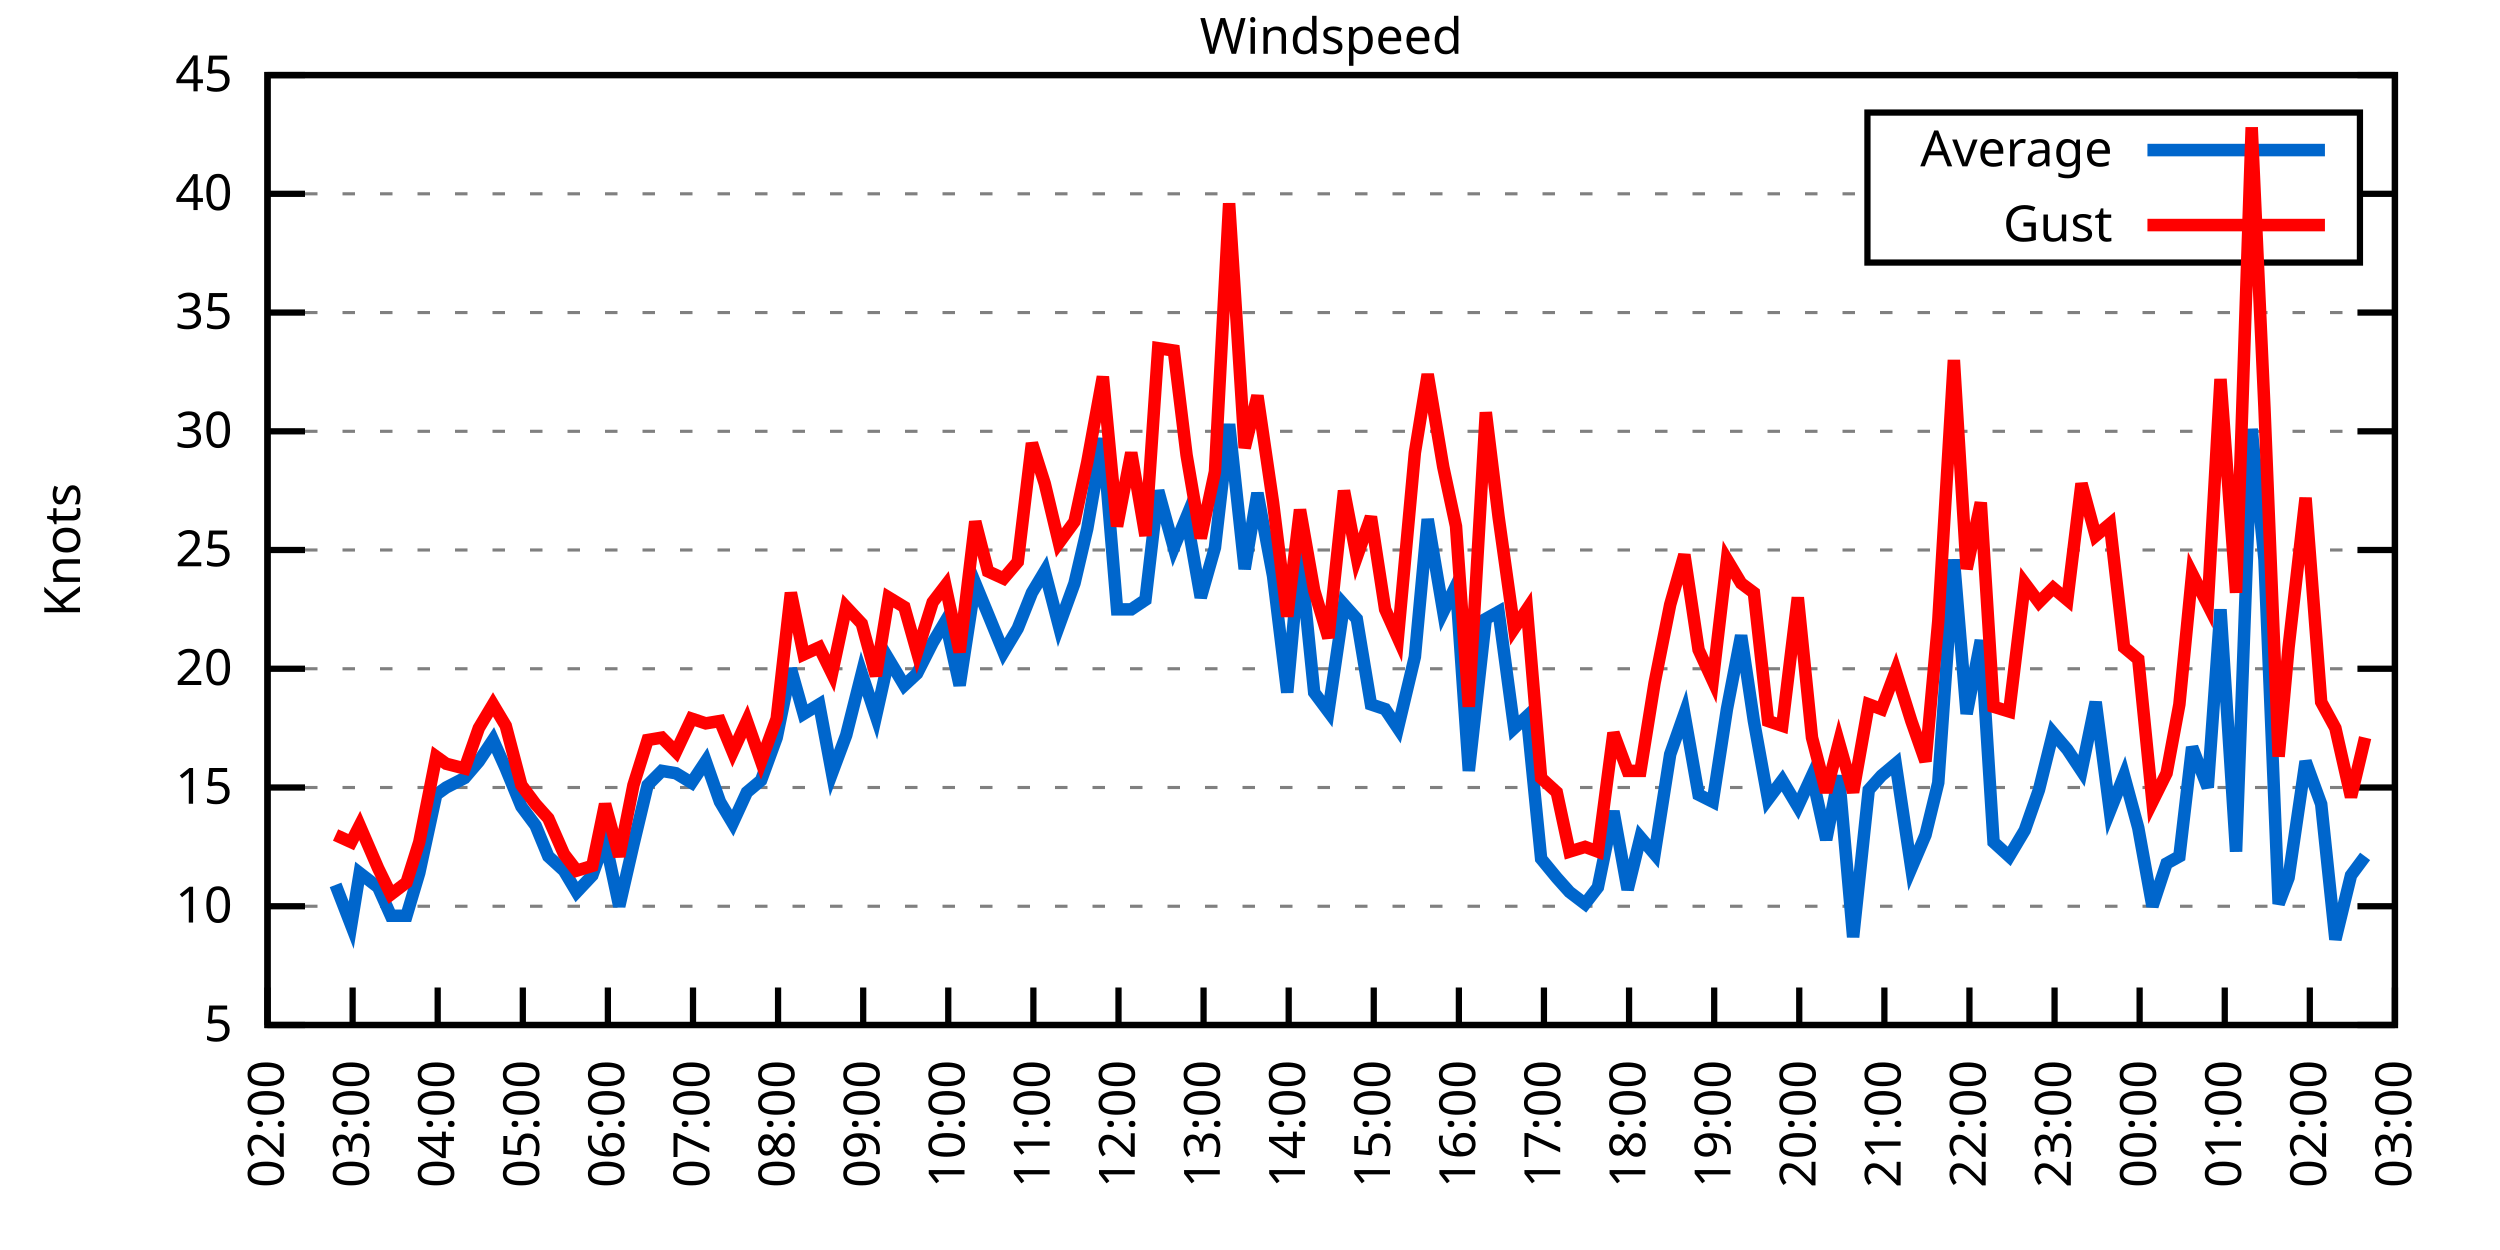
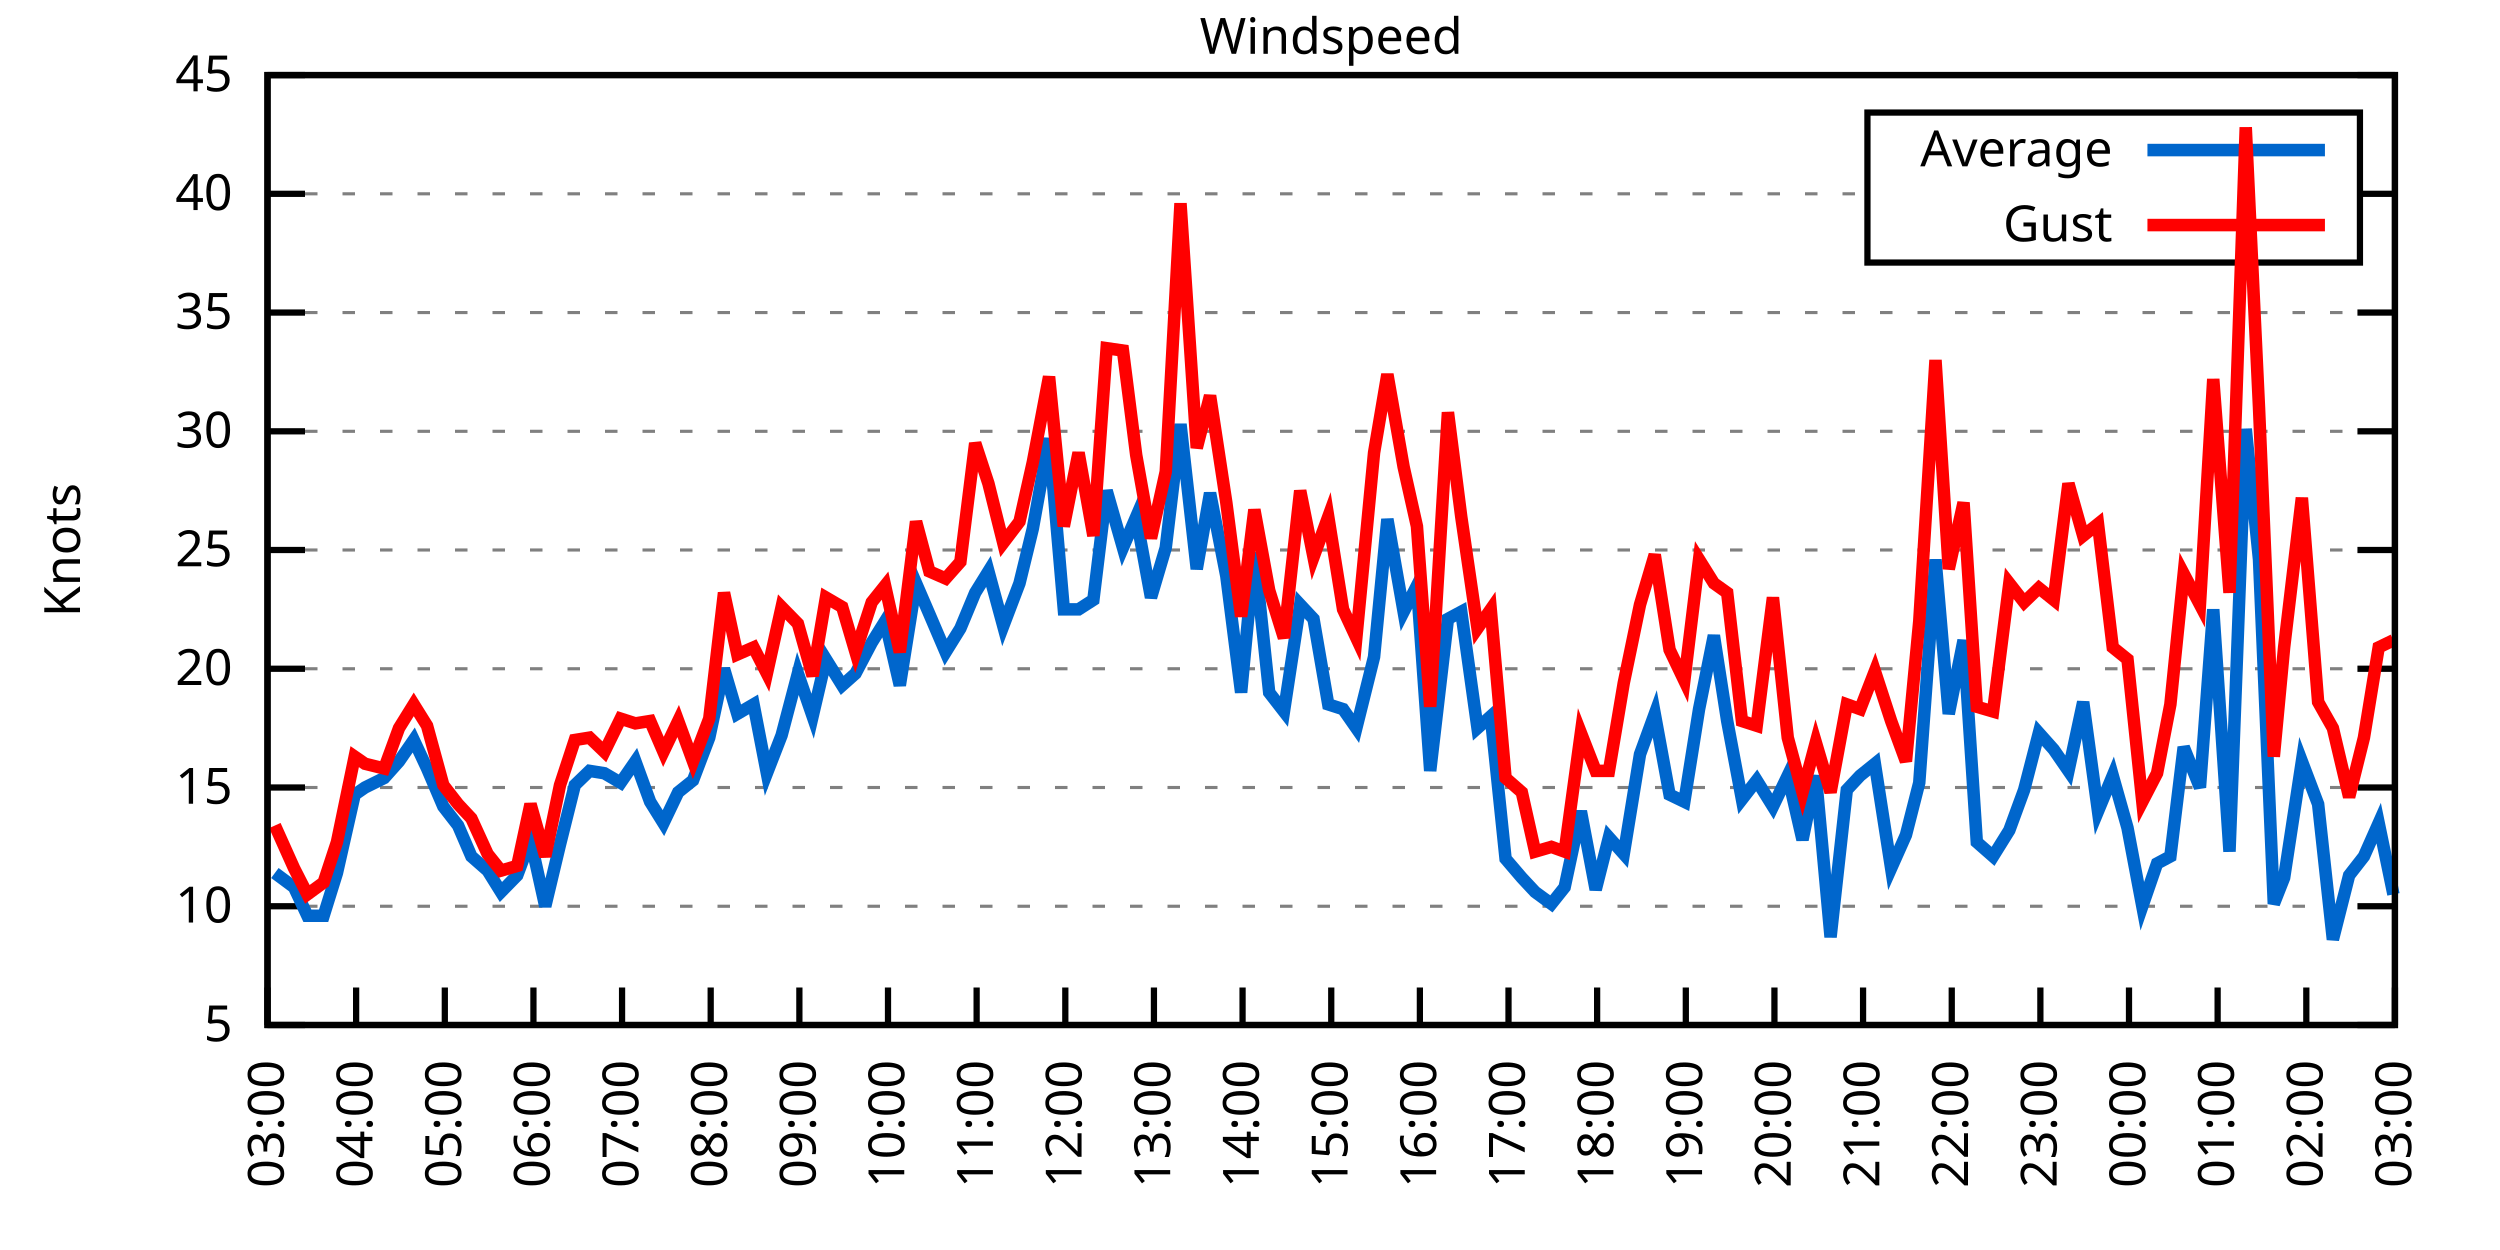
<svg xmlns="http://www.w3.org/2000/svg" xmlns:xlink="http://www.w3.org/1999/xlink" width="400" height="200" viewBox="0 0 400 200">
  <g id="gnuplot_canvas">
    <rect x="0" y="0" width="400" height="200" fill="none" />
    <defs>
      <circle id="gpDot" r="0.5" stroke-width="0.5" stroke="currentColor" />
      <path id="gpPt0" stroke-width="0.333" stroke="currentColor" d="M-1,0 h2 M0,-1 v2" />
      <path id="gpPt1" stroke-width="0.333" stroke="currentColor" d="M-1,-1 L1,1 M1,-1 L-1,1" />
      <path id="gpPt2" stroke-width="0.333" stroke="currentColor" d="M-1,0 L1,0 M0,-1 L0,1 M-1,-1 L1,1 M-1,1 L1,-1" />
      <rect id="gpPt3" stroke-width="0.333" stroke="currentColor" x="-1" y="-1" width="2" height="2" />
      <rect id="gpPt4" stroke-width="0.333" stroke="currentColor" fill="currentColor" x="-1" y="-1" width="2" height="2" />
      <circle id="gpPt5" stroke-width="0.333" stroke="currentColor" cx="0" cy="0" r="1" />
      <use xlink:href="#gpPt5" id="gpPt6" fill="currentColor" stroke="none" />
      <path id="gpPt7" stroke-width="0.333" stroke="currentColor" d="M0,-1.33 L-1.33,0.67 L1.33,0.67 z" />
      <use xlink:href="#gpPt7" id="gpPt8" fill="currentColor" stroke="none" />
      <use xlink:href="#gpPt7" id="gpPt9" stroke="currentColor" transform="rotate(180)" />
      <use xlink:href="#gpPt9" id="gpPt10" fill="currentColor" stroke="none" />
      <use xlink:href="#gpPt3" id="gpPt11" stroke="currentColor" transform="rotate(45)" />
      <use xlink:href="#gpPt11" id="gpPt12" fill="currentColor" stroke="none" />
      <path id="gpPt13" stroke-width="0.333" stroke="currentColor" d="M0,1.330 L1.265,0.411 L0.782,-1.067 L-0.782,-1.076 L-1.265,0.411 z" />
      <use xlink:href="#gpPt13" id="gpPt14" fill="currentColor" stroke="none" />
      <filter id="textbox" filterUnits="objectBoundingBox" x="0" y="0" height="1" width="1">
        <feFlood flood-color="white" flood-opacity="1" result="bgnd" />
        <feComposite in="SourceGraphic" in2="bgnd" operator="atop" />
      </filter>
      <filter id="greybox" filterUnits="objectBoundingBox" x="0" y="0" height="1" width="1">
        <feFlood flood-color="lightgrey" flood-opacity="1" result="grey" />
        <feComposite in="SourceGraphic" in2="grey" operator="atop" />
      </filter>
    </defs>
    <g fill="none" color="white" stroke="currentColor" stroke-width="1.00" stroke-linecap="butt" stroke-linejoin="miter">
</g>
    <g fill="none" color="black" stroke="currentColor" stroke-width="1.00" stroke-linecap="butt" stroke-linejoin="miter">
      <g stroke="none" shape-rendering="crispEdges">
        <polygon fill="rgb(255, 255, 255)" points="42.80,164.00 383.18,164.00 383.18,12.02 42.80,12.02 " />
      </g>
    </g>
    <g fill="none" color="black" stroke="currentColor" stroke-width="1.00" stroke-linecap="butt" stroke-linejoin="miter">
</g>
    <g fill="none" color="black" stroke="black" stroke-width="0.50" stroke-linecap="butt" stroke-linejoin="miter">
</g>
    <g fill="none" color="gray" stroke="currentColor" stroke-width="0.50" stroke-linecap="butt" stroke-linejoin="miter">
      <path stroke="gray" stroke-dasharray="2,4" class="gridline" d="M42.80,164.00 L383.19,164.00  " />
    </g>
    <g fill="none" color="gray" stroke="gray" stroke-width="1.00" stroke-linecap="butt" stroke-linejoin="miter">
</g>
    <g fill="none" color="black" stroke="currentColor" stroke-width="1.00" stroke-linecap="butt" stroke-linejoin="miter">
      <path stroke="black" d="M42.80,164.00 L48.80,164.00 M383.19,164.00 L377.19,164.00  " />
      <g transform="translate(37.20,166.60)" stroke="none" fill="black" font-family="Sans" font-size="8.00" text-anchor="end">
        <text>
          <tspan font-family="Sans"> 5</tspan>
        </text>
      </g>
    </g>
    <g fill="none" color="black" stroke="currentColor" stroke-width="1.00" stroke-linecap="butt" stroke-linejoin="miter">
</g>
    <g fill="none" color="black" stroke="black" stroke-width="0.50" stroke-linecap="butt" stroke-linejoin="miter">
</g>
    <g fill="none" color="gray" stroke="currentColor" stroke-width="0.50" stroke-linecap="butt" stroke-linejoin="miter">
      <path stroke="gray" stroke-dasharray="2,4" class="gridline" d="M42.80,145.00 L383.19,145.00  " />
    </g>
    <g fill="none" color="gray" stroke="gray" stroke-width="1.00" stroke-linecap="butt" stroke-linejoin="miter">
</g>
    <g fill="none" color="black" stroke="currentColor" stroke-width="1.00" stroke-linecap="butt" stroke-linejoin="miter">
      <path stroke="black" d="M42.80,145.00 L48.80,145.00 M383.19,145.00 L377.19,145.00  " />
      <g transform="translate(37.20,147.60)" stroke="none" fill="black" font-family="Sans" font-size="8.00" text-anchor="end">
        <text>
          <tspan font-family="Sans"> 10</tspan>
        </text>
      </g>
    </g>
    <g fill="none" color="black" stroke="currentColor" stroke-width="1.00" stroke-linecap="butt" stroke-linejoin="miter">
</g>
    <g fill="none" color="black" stroke="black" stroke-width="0.50" stroke-linecap="butt" stroke-linejoin="miter">
</g>
    <g fill="none" color="gray" stroke="currentColor" stroke-width="0.50" stroke-linecap="butt" stroke-linejoin="miter">
      <path stroke="gray" stroke-dasharray="2,4" class="gridline" d="M42.80,126.00 L383.19,126.00  " />
    </g>
    <g fill="none" color="gray" stroke="gray" stroke-width="1.00" stroke-linecap="butt" stroke-linejoin="miter">
</g>
    <g fill="none" color="black" stroke="currentColor" stroke-width="1.00" stroke-linecap="butt" stroke-linejoin="miter">
      <path stroke="black" d="M42.80,126.00 L48.80,126.00 M383.19,126.00 L377.19,126.00  " />
      <g transform="translate(37.20,128.60)" stroke="none" fill="black" font-family="Sans" font-size="8.00" text-anchor="end">
        <text>
          <tspan font-family="Sans"> 15</tspan>
        </text>
      </g>
    </g>
    <g fill="none" color="black" stroke="currentColor" stroke-width="1.00" stroke-linecap="butt" stroke-linejoin="miter">
</g>
    <g fill="none" color="black" stroke="black" stroke-width="0.50" stroke-linecap="butt" stroke-linejoin="miter">
</g>
    <g fill="none" color="gray" stroke="currentColor" stroke-width="0.50" stroke-linecap="butt" stroke-linejoin="miter">
      <path stroke="gray" stroke-dasharray="2,4" class="gridline" d="M42.80,107.00 L383.19,107.00  " />
    </g>
    <g fill="none" color="gray" stroke="gray" stroke-width="1.00" stroke-linecap="butt" stroke-linejoin="miter">
</g>
    <g fill="none" color="black" stroke="currentColor" stroke-width="1.00" stroke-linecap="butt" stroke-linejoin="miter">
      <path stroke="black" d="M42.80,107.00 L48.80,107.00 M383.19,107.00 L377.19,107.00  " />
      <g transform="translate(37.20,109.60)" stroke="none" fill="black" font-family="Sans" font-size="8.00" text-anchor="end">
        <text>
          <tspan font-family="Sans"> 20</tspan>
        </text>
      </g>
    </g>
    <g fill="none" color="black" stroke="currentColor" stroke-width="1.00" stroke-linecap="butt" stroke-linejoin="miter">
</g>
    <g fill="none" color="black" stroke="black" stroke-width="0.50" stroke-linecap="butt" stroke-linejoin="miter">
</g>
    <g fill="none" color="gray" stroke="currentColor" stroke-width="0.50" stroke-linecap="butt" stroke-linejoin="miter">
      <path stroke="gray" stroke-dasharray="2,4" class="gridline" d="M42.80,88.00 L383.19,88.00  " />
    </g>
    <g fill="none" color="gray" stroke="gray" stroke-width="1.00" stroke-linecap="butt" stroke-linejoin="miter">
</g>
    <g fill="none" color="black" stroke="currentColor" stroke-width="1.00" stroke-linecap="butt" stroke-linejoin="miter">
      <path stroke="black" d="M42.80,88.00 L48.80,88.00 M383.19,88.00 L377.19,88.00  " />
      <g transform="translate(37.20,90.60)" stroke="none" fill="black" font-family="Sans" font-size="8.00" text-anchor="end">
        <text>
          <tspan font-family="Sans"> 25</tspan>
        </text>
      </g>
    </g>
    <g fill="none" color="black" stroke="currentColor" stroke-width="1.00" stroke-linecap="butt" stroke-linejoin="miter">
</g>
    <g fill="none" color="black" stroke="black" stroke-width="0.50" stroke-linecap="butt" stroke-linejoin="miter">
</g>
    <g fill="none" color="gray" stroke="currentColor" stroke-width="0.50" stroke-linecap="butt" stroke-linejoin="miter">
      <path stroke="gray" stroke-dasharray="2,4" class="gridline" d="M42.80,69.01 L383.19,69.01  " />
    </g>
    <g fill="none" color="gray" stroke="gray" stroke-width="1.00" stroke-linecap="butt" stroke-linejoin="miter">
</g>
    <g fill="none" color="black" stroke="currentColor" stroke-width="1.00" stroke-linecap="butt" stroke-linejoin="miter">
      <path stroke="black" d="M42.80,69.01 L48.80,69.01 M383.19,69.01 L377.19,69.01  " />
      <g transform="translate(37.20,71.61)" stroke="none" fill="black" font-family="Sans" font-size="8.00" text-anchor="end">
        <text>
          <tspan font-family="Sans"> 30</tspan>
        </text>
      </g>
    </g>
    <g fill="none" color="black" stroke="currentColor" stroke-width="1.00" stroke-linecap="butt" stroke-linejoin="miter">
</g>
    <g fill="none" color="black" stroke="black" stroke-width="0.50" stroke-linecap="butt" stroke-linejoin="miter">
</g>
    <g fill="none" color="gray" stroke="currentColor" stroke-width="0.50" stroke-linecap="butt" stroke-linejoin="miter">
      <path stroke="gray" stroke-dasharray="2,4" class="gridline" d="M42.80,50.01 L383.19,50.01  " />
    </g>
    <g fill="none" color="gray" stroke="gray" stroke-width="1.00" stroke-linecap="butt" stroke-linejoin="miter">
</g>
    <g fill="none" color="black" stroke="currentColor" stroke-width="1.00" stroke-linecap="butt" stroke-linejoin="miter">
      <path stroke="black" d="M42.80,50.01 L48.80,50.01 M383.19,50.01 L377.19,50.01  " />
      <g transform="translate(37.20,52.61)" stroke="none" fill="black" font-family="Sans" font-size="8.00" text-anchor="end">
        <text>
          <tspan font-family="Sans"> 35</tspan>
        </text>
      </g>
    </g>
    <g fill="none" color="black" stroke="currentColor" stroke-width="1.00" stroke-linecap="butt" stroke-linejoin="miter">
</g>
    <g fill="none" color="black" stroke="black" stroke-width="0.50" stroke-linecap="butt" stroke-linejoin="miter">
</g>
    <g fill="none" color="gray" stroke="currentColor" stroke-width="0.50" stroke-linecap="butt" stroke-linejoin="miter">
      <path stroke="gray" stroke-dasharray="2,4" class="gridline" d="M42.80,31.01 L298.79,31.01 M377.59,31.01 L383.19,31.01  " />
    </g>
    <g fill="none" color="gray" stroke="gray" stroke-width="1.00" stroke-linecap="butt" stroke-linejoin="miter">
</g>
    <g fill="none" color="black" stroke="currentColor" stroke-width="1.00" stroke-linecap="butt" stroke-linejoin="miter">
      <path stroke="black" d="M42.80,31.01 L48.80,31.01 M383.19,31.01 L377.19,31.01  " />
      <g transform="translate(37.20,33.61)" stroke="none" fill="black" font-family="Sans" font-size="8.00" text-anchor="end">
        <text>
          <tspan font-family="Sans"> 40</tspan>
        </text>
      </g>
    </g>
    <g fill="none" color="black" stroke="currentColor" stroke-width="1.00" stroke-linecap="butt" stroke-linejoin="miter">
</g>
    <g fill="none" color="black" stroke="black" stroke-width="0.50" stroke-linecap="butt" stroke-linejoin="miter">
</g>
    <g fill="none" color="gray" stroke="currentColor" stroke-width="0.50" stroke-linecap="butt" stroke-linejoin="miter">
      <path stroke="gray" stroke-dasharray="2,4" class="gridline" d="M42.80,12.01 L383.19,12.01  " />
    </g>
    <g fill="none" color="gray" stroke="gray" stroke-width="1.00" stroke-linecap="butt" stroke-linejoin="miter">
</g>
    <g fill="none" color="black" stroke="currentColor" stroke-width="1.00" stroke-linecap="butt" stroke-linejoin="miter">
      <path stroke="black" d="M42.80,12.01 L48.80,12.01 M383.19,12.01 L377.19,12.01  " />
      <g transform="translate(37.20,14.61)" stroke="none" fill="black" font-family="Sans" font-size="8.00" text-anchor="end">
        <text>
          <tspan font-family="Sans"> 45</tspan>
        </text>
      </g>
    </g>
    <g fill="none" color="black" stroke="currentColor" stroke-width="1.00" stroke-linecap="butt" stroke-linejoin="miter">
      <path stroke="black" d="M42.80,164.00 L42.80,158.00  " />
      <g transform="translate(45.40,169.60) rotate(270.00)" stroke="none" fill="black" font-family="Sans" font-size="8.00" text-anchor="end">
        <text>
-           <tspan font-family="Sans">02:00</tspan>
-         </text>
-       </g>
-     </g>
-     <g fill="none" color="black" stroke="currentColor" stroke-width="1.00" stroke-linecap="butt" stroke-linejoin="miter">
-       <path stroke="black" d="M56.42,164.00 L56.42,158.00  " />
-       <g transform="translate(59.02,169.60) rotate(270.00)" stroke="none" fill="black" font-family="Sans" font-size="8.00" text-anchor="end">
-         <text>
          <tspan font-family="Sans">03:00</tspan>
        </text>
      </g>
    </g>
    <g fill="none" color="black" stroke="currentColor" stroke-width="1.00" stroke-linecap="butt" stroke-linejoin="miter">
-       <path stroke="black" d="M70.03,164.00 L70.03,158.00  " />
-       <g transform="translate(72.63,169.60) rotate(270.00)" stroke="none" fill="black" font-family="Sans" font-size="8.00" text-anchor="end">
+       <path stroke="black" d="M56.98,164.00 L56.98,158.00  " />
+       <g transform="translate(59.58,169.60) rotate(270.00)" stroke="none" fill="black" font-family="Sans" font-size="8.00" text-anchor="end">
        <text>
          <tspan font-family="Sans">04:00</tspan>
        </text>
      </g>
    </g>
    <g fill="none" color="black" stroke="currentColor" stroke-width="1.00" stroke-linecap="butt" stroke-linejoin="miter">
-       <path stroke="black" d="M83.65,164.00 L83.65,158.00  " />
-       <g transform="translate(86.25,169.60) rotate(270.00)" stroke="none" fill="black" font-family="Sans" font-size="8.00" text-anchor="end">
+       <path stroke="black" d="M71.17,164.00 L71.17,158.00  " />
+       <g transform="translate(73.77,169.60) rotate(270.00)" stroke="none" fill="black" font-family="Sans" font-size="8.00" text-anchor="end">
        <text>
          <tspan font-family="Sans">05:00</tspan>
        </text>
      </g>
    </g>
    <g fill="none" color="black" stroke="currentColor" stroke-width="1.00" stroke-linecap="butt" stroke-linejoin="miter">
-       <path stroke="black" d="M97.26,164.00 L97.26,158.00  " />
-       <g transform="translate(99.86,169.60) rotate(270.00)" stroke="none" fill="black" font-family="Sans" font-size="8.00" text-anchor="end">
+       <path stroke="black" d="M85.35,164.00 L85.35,158.00  " />
+       <g transform="translate(87.95,169.60) rotate(270.00)" stroke="none" fill="black" font-family="Sans" font-size="8.00" text-anchor="end">
        <text>
          <tspan font-family="Sans">06:00</tspan>
        </text>
      </g>
    </g>
    <g fill="none" color="black" stroke="currentColor" stroke-width="1.00" stroke-linecap="butt" stroke-linejoin="miter">
-       <path stroke="black" d="M110.88,164.00 L110.88,158.00  " />
-       <g transform="translate(113.48,169.60) rotate(270.00)" stroke="none" fill="black" font-family="Sans" font-size="8.00" text-anchor="end">
+       <path stroke="black" d="M99.53,164.00 L99.53,158.00  " />
+       <g transform="translate(102.13,169.60) rotate(270.00)" stroke="none" fill="black" font-family="Sans" font-size="8.00" text-anchor="end">
        <text>
          <tspan font-family="Sans">07:00</tspan>
        </text>
      </g>
    </g>
    <g fill="none" color="black" stroke="currentColor" stroke-width="1.00" stroke-linecap="butt" stroke-linejoin="miter">
-       <path stroke="black" d="M124.49,164.00 L124.49,158.00  " />
-       <g transform="translate(127.09,169.60) rotate(270.00)" stroke="none" fill="black" font-family="Sans" font-size="8.00" text-anchor="end">
+       <path stroke="black" d="M113.71,164.00 L113.71,158.00  " />
+       <g transform="translate(116.31,169.60) rotate(270.00)" stroke="none" fill="black" font-family="Sans" font-size="8.00" text-anchor="end">
        <text>
          <tspan font-family="Sans">08:00</tspan>
        </text>
      </g>
    </g>
    <g fill="none" color="black" stroke="currentColor" stroke-width="1.00" stroke-linecap="butt" stroke-linejoin="miter">
-       <path stroke="black" d="M138.11,164.00 L138.11,158.00  " />
-       <g transform="translate(140.71,169.60) rotate(270.00)" stroke="none" fill="black" font-family="Sans" font-size="8.00" text-anchor="end">
+       <path stroke="black" d="M127.90,164.00 L127.90,158.00  " />
+       <g transform="translate(130.50,169.60) rotate(270.00)" stroke="none" fill="black" font-family="Sans" font-size="8.00" text-anchor="end">
        <text>
          <tspan font-family="Sans">09:00</tspan>
        </text>
      </g>
    </g>
    <g fill="none" color="black" stroke="currentColor" stroke-width="1.00" stroke-linecap="butt" stroke-linejoin="miter">
-       <path stroke="black" d="M151.72,164.00 L151.72,158.00  " />
-       <g transform="translate(154.32,169.60) rotate(270.00)" stroke="none" fill="black" font-family="Sans" font-size="8.00" text-anchor="end">
+       <path stroke="black" d="M142.08,164.00 L142.08,158.00  " />
+       <g transform="translate(144.68,169.60) rotate(270.00)" stroke="none" fill="black" font-family="Sans" font-size="8.00" text-anchor="end">
        <text>
          <tspan font-family="Sans">10:00</tspan>
        </text>
      </g>
    </g>
    <g fill="none" color="black" stroke="currentColor" stroke-width="1.00" stroke-linecap="butt" stroke-linejoin="miter">
-       <path stroke="black" d="M165.34,164.00 L165.34,158.00  " />
-       <g transform="translate(167.94,169.60) rotate(270.00)" stroke="none" fill="black" font-family="Sans" font-size="8.00" text-anchor="end">
+       <path stroke="black" d="M156.26,164.00 L156.26,158.00  " />
+       <g transform="translate(158.86,169.60) rotate(270.00)" stroke="none" fill="black" font-family="Sans" font-size="8.00" text-anchor="end">
        <text>
          <tspan font-family="Sans">11:00</tspan>
        </text>
      </g>
    </g>
    <g fill="none" color="black" stroke="currentColor" stroke-width="1.00" stroke-linecap="butt" stroke-linejoin="miter">
-       <path stroke="black" d="M178.96,164.00 L178.96,158.00  " />
-       <g transform="translate(181.56,169.60) rotate(270.00)" stroke="none" fill="black" font-family="Sans" font-size="8.00" text-anchor="end">
+       <path stroke="black" d="M170.45,164.00 L170.45,158.00  " />
+       <g transform="translate(173.05,169.60) rotate(270.00)" stroke="none" fill="black" font-family="Sans" font-size="8.00" text-anchor="end">
        <text>
          <tspan font-family="Sans">12:00</tspan>
        </text>
      </g>
    </g>
    <g fill="none" color="black" stroke="currentColor" stroke-width="1.00" stroke-linecap="butt" stroke-linejoin="miter">
-       <path stroke="black" d="M192.57,164.00 L192.57,158.00  " />
-       <g transform="translate(195.17,169.60) rotate(270.00)" stroke="none" fill="black" font-family="Sans" font-size="8.00" text-anchor="end">
+       <path stroke="black" d="M184.63,164.00 L184.63,158.00  " />
+       <g transform="translate(187.23,169.60) rotate(270.00)" stroke="none" fill="black" font-family="Sans" font-size="8.00" text-anchor="end">
        <text>
          <tspan font-family="Sans">13:00</tspan>
        </text>
      </g>
    </g>
    <g fill="none" color="black" stroke="currentColor" stroke-width="1.00" stroke-linecap="butt" stroke-linejoin="miter">
-       <path stroke="black" d="M206.19,164.00 L206.19,158.00  " />
-       <g transform="translate(208.79,169.60) rotate(270.00)" stroke="none" fill="black" font-family="Sans" font-size="8.00" text-anchor="end">
+       <path stroke="black" d="M198.81,164.00 L198.81,158.00  " />
+       <g transform="translate(201.41,169.60) rotate(270.00)" stroke="none" fill="black" font-family="Sans" font-size="8.00" text-anchor="end">
        <text>
          <tspan font-family="Sans">14:00</tspan>
        </text>
      </g>
    </g>
    <g fill="none" color="black" stroke="currentColor" stroke-width="1.00" stroke-linecap="butt" stroke-linejoin="miter">
-       <path stroke="black" d="M219.80,164.00 L219.80,158.00  " />
-       <g transform="translate(222.40,169.60) rotate(270.00)" stroke="none" fill="black" font-family="Sans" font-size="8.00" text-anchor="end">
+       <path stroke="black" d="M213.00,164.00 L213.00,158.00  " />
+       <g transform="translate(215.60,169.60) rotate(270.00)" stroke="none" fill="black" font-family="Sans" font-size="8.00" text-anchor="end">
        <text>
          <tspan font-family="Sans">15:00</tspan>
        </text>
      </g>
    </g>
    <g fill="none" color="black" stroke="currentColor" stroke-width="1.00" stroke-linecap="butt" stroke-linejoin="miter">
-       <path stroke="black" d="M233.42,164.00 L233.42,158.00  " />
-       <g transform="translate(236.02,169.60) rotate(270.00)" stroke="none" fill="black" font-family="Sans" font-size="8.00" text-anchor="end">
+       <path stroke="black" d="M227.18,164.00 L227.18,158.00  " />
+       <g transform="translate(229.78,169.60) rotate(270.00)" stroke="none" fill="black" font-family="Sans" font-size="8.00" text-anchor="end">
        <text>
          <tspan font-family="Sans">16:00</tspan>
        </text>
      </g>
    </g>
    <g fill="none" color="black" stroke="currentColor" stroke-width="1.00" stroke-linecap="butt" stroke-linejoin="miter">
-       <path stroke="black" d="M247.03,164.00 L247.03,158.00  " />
-       <g transform="translate(249.63,169.60) rotate(270.00)" stroke="none" fill="black" font-family="Sans" font-size="8.00" text-anchor="end">
+       <path stroke="black" d="M241.36,164.00 L241.36,158.00  " />
+       <g transform="translate(243.96,169.60) rotate(270.00)" stroke="none" fill="black" font-family="Sans" font-size="8.00" text-anchor="end">
        <text>
          <tspan font-family="Sans">17:00</tspan>
        </text>
      </g>
    </g>
    <g fill="none" color="black" stroke="currentColor" stroke-width="1.00" stroke-linecap="butt" stroke-linejoin="miter">
-       <path stroke="black" d="M260.65,164.00 L260.65,158.00  " />
-       <g transform="translate(263.25,169.60) rotate(270.00)" stroke="none" fill="black" font-family="Sans" font-size="8.00" text-anchor="end">
+       <path stroke="black" d="M255.54,164.00 L255.54,158.00  " />
+       <g transform="translate(258.14,169.60) rotate(270.00)" stroke="none" fill="black" font-family="Sans" font-size="8.00" text-anchor="end">
        <text>
          <tspan font-family="Sans">18:00</tspan>
        </text>
      </g>
    </g>
    <g fill="none" color="black" stroke="currentColor" stroke-width="1.00" stroke-linecap="butt" stroke-linejoin="miter">
-       <path stroke="black" d="M274.27,164.00 L274.27,158.00  " />
-       <g transform="translate(276.87,169.60) rotate(270.00)" stroke="none" fill="black" font-family="Sans" font-size="8.00" text-anchor="end">
+       <path stroke="black" d="M269.73,164.00 L269.73,158.00  " />
+       <g transform="translate(272.33,169.60) rotate(270.00)" stroke="none" fill="black" font-family="Sans" font-size="8.00" text-anchor="end">
        <text>
          <tspan font-family="Sans">19:00</tspan>
        </text>
      </g>
    </g>
    <g fill="none" color="black" stroke="currentColor" stroke-width="1.00" stroke-linecap="butt" stroke-linejoin="miter">
-       <path stroke="black" d="M287.88,164.00 L287.88,158.00  " />
-       <g transform="translate(290.48,169.60) rotate(270.00)" stroke="none" fill="black" font-family="Sans" font-size="8.00" text-anchor="end">
+       <path stroke="black" d="M283.91,164.00 L283.91,158.00  " />
+       <g transform="translate(286.51,169.60) rotate(270.00)" stroke="none" fill="black" font-family="Sans" font-size="8.00" text-anchor="end">
        <text>
          <tspan font-family="Sans">20:00</tspan>
        </text>
      </g>
    </g>
    <g fill="none" color="black" stroke="currentColor" stroke-width="1.00" stroke-linecap="butt" stroke-linejoin="miter">
-       <path stroke="black" d="M301.50,164.00 L301.50,158.00  " />
-       <g transform="translate(304.10,169.60) rotate(270.00)" stroke="none" fill="black" font-family="Sans" font-size="8.00" text-anchor="end">
+       <path stroke="black" d="M298.09,164.00 L298.09,158.00  " />
+       <g transform="translate(300.69,169.60) rotate(270.00)" stroke="none" fill="black" font-family="Sans" font-size="8.00" text-anchor="end">
        <text>
          <tspan font-family="Sans">21:00</tspan>
        </text>
      </g>
    </g>
    <g fill="none" color="black" stroke="currentColor" stroke-width="1.00" stroke-linecap="butt" stroke-linejoin="miter">
-       <path stroke="black" d="M315.11,164.00 L315.11,158.00  " />
-       <g transform="translate(317.71,169.60) rotate(270.00)" stroke="none" fill="black" font-family="Sans" font-size="8.00" text-anchor="end">
+       <path stroke="black" d="M312.28,164.00 L312.28,158.00  " />
+       <g transform="translate(314.88,169.60) rotate(270.00)" stroke="none" fill="black" font-family="Sans" font-size="8.00" text-anchor="end">
        <text>
          <tspan font-family="Sans">22:00</tspan>
        </text>
      </g>
    </g>
    <g fill="none" color="black" stroke="currentColor" stroke-width="1.00" stroke-linecap="butt" stroke-linejoin="miter">
-       <path stroke="black" d="M328.73,164.00 L328.73,158.00  " />
-       <g transform="translate(331.33,169.60) rotate(270.00)" stroke="none" fill="black" font-family="Sans" font-size="8.00" text-anchor="end">
+       <path stroke="black" d="M326.46,164.00 L326.46,158.00  " />
+       <g transform="translate(329.06,169.60) rotate(270.00)" stroke="none" fill="black" font-family="Sans" font-size="8.00" text-anchor="end">
        <text>
          <tspan font-family="Sans">23:00</tspan>
        </text>
      </g>
    </g>
    <g fill="none" color="black" stroke="currentColor" stroke-width="1.00" stroke-linecap="butt" stroke-linejoin="miter">
-       <path stroke="black" d="M342.34,164.00 L342.34,158.00  " />
-       <g transform="translate(344.94,169.60) rotate(270.00)" stroke="none" fill="black" font-family="Sans" font-size="8.00" text-anchor="end">
+       <path stroke="black" d="M340.64,164.00 L340.64,158.00  " />
+       <g transform="translate(343.24,169.60) rotate(270.00)" stroke="none" fill="black" font-family="Sans" font-size="8.00" text-anchor="end">
        <text>
          <tspan font-family="Sans">00:00</tspan>
        </text>
      </g>
    </g>
    <g fill="none" color="black" stroke="currentColor" stroke-width="1.00" stroke-linecap="butt" stroke-linejoin="miter">
-       <path stroke="black" d="M355.96,164.00 L355.96,158.00  " />
-       <g transform="translate(358.56,169.60) rotate(270.00)" stroke="none" fill="black" font-family="Sans" font-size="8.00" text-anchor="end">
+       <path stroke="black" d="M354.82,164.00 L354.82,158.00  " />
+       <g transform="translate(357.42,169.60) rotate(270.00)" stroke="none" fill="black" font-family="Sans" font-size="8.00" text-anchor="end">
        <text>
          <tspan font-family="Sans">01:00</tspan>
        </text>
      </g>
    </g>
    <g fill="none" color="black" stroke="currentColor" stroke-width="1.00" stroke-linecap="butt" stroke-linejoin="miter">
-       <path stroke="black" d="M369.57,164.00 L369.57,158.00  " />
-       <g transform="translate(372.17,169.60) rotate(270.00)" stroke="none" fill="black" font-family="Sans" font-size="8.00" text-anchor="end">
+       <path stroke="black" d="M369.01,164.00 L369.01,158.00  " />
+       <g transform="translate(371.61,169.60) rotate(270.00)" stroke="none" fill="black" font-family="Sans" font-size="8.00" text-anchor="end">
        <text>
          <tspan font-family="Sans">02:00</tspan>
        </text>
      </g>
    </g>
    <g fill="none" color="black" stroke="currentColor" stroke-width="1.00" stroke-linecap="butt" stroke-linejoin="miter">
      <path stroke="black" d="M383.19,164.00 L383.19,158.00  " />
      <g transform="translate(385.79,169.60) rotate(270.00)" stroke="none" fill="black" font-family="Sans" font-size="8.00" text-anchor="end">
        <text>
          <tspan font-family="Sans">03:00</tspan>
        </text>
      </g>
    </g>
    <g fill="none" color="black" stroke="currentColor" stroke-width="1.00" stroke-linecap="butt" stroke-linejoin="miter">
</g>
    <g fill="none" color="black" stroke="currentColor" stroke-width="1.00" stroke-linecap="butt" stroke-linejoin="miter">
      <path stroke="black" d="M42.80,12.01 L42.80,164.00 L383.19,164.00 L383.19,12.01 L42.80,12.01 Z  " />
    </g>
    <g fill="none" color="black" stroke="currentColor" stroke-width="1.00" stroke-linecap="butt" stroke-linejoin="miter">
</g>
    <g fill="none" color="black" stroke="currentColor" stroke-width="1.00" stroke-linecap="butt" stroke-linejoin="miter">
      <path stroke="black" d="M298.79,42.01 L298.79,18.01 L377.59,18.01 L377.59,42.01 L298.79,42.01 Z  " />
    </g>
    <g id="Windspeed_plot_1">
      <g fill="none" color="white" stroke="black" stroke-width="2.00" stroke-linecap="butt" stroke-linejoin="miter">
</g>
      <g fill="none" color="black" stroke="currentColor" stroke-width="2.00" stroke-linecap="butt" stroke-linejoin="miter">
        <g transform="translate(337.99,26.61)" stroke="none" fill="black" font-family="Sans" font-size="8.00" text-anchor="end">
          <text>
            <tspan font-family="Sans">Average</tspan>
          </text>
        </g>
      </g>
      <g fill="none" color="black" stroke="currentColor" stroke-width="2.00" stroke-linecap="butt" stroke-linejoin="miter">
-         <path stroke="rgb(  0, 102, 204)" d="M343.59,24.01 L371.99,24.01 M53.69,141.58 L56.19,148.04 L57.55,139.68 L60.50,141.96 L62.54,146.52 L65.04,146.52   L67.08,139.68 L69.80,127.14 L71.39,126.00 L74.34,124.48 L76.61,121.82 L78.88,118.40 L80.92,122.96 L83.42,129.04   L85.69,132.08 L87.73,137.02 L90.23,139.30 L92.27,142.72 L94.77,140.06 L96.81,134.36 L99.08,145.00 L101.35,135.12   L103.62,125.62 L105.89,123.34 L108.15,123.72 L110.65,125.24 L112.92,121.82 L115.19,128.28 L117.23,131.70 L119.50,126.76   L121.77,124.86 L124.27,118.02 L126.54,107.00 L128.58,114.22 L131.07,112.70 L133.12,123.72 L135.39,117.64 L137.88,107.76   L140.15,114.60 L142.19,105.48 L144.69,109.66 L146.73,107.76 L149.23,102.82 L151.27,99.40 L153.54,109.66 L156.04,93.32   L158.08,98.26 L160.57,104.34 L162.84,100.54 L165.11,94.84 L167.16,91.42 L169.43,100.16 L171.92,93.32 L173.96,84.59   L176.46,70.15 L178.73,97.50 L181.00,97.50 L183.27,95.98 L185.31,78.51 L187.81,87.63 L189.85,82.69 L192.12,95.60   L194.39,87.63 L196.66,67.87 L199.15,91.04 L201.19,78.89 L203.69,92.18 L205.96,110.80 L208.00,88.38 L210.27,110.80   L212.54,113.84 L215.04,96.74 L217.08,99.02 L219.35,112.70 L221.62,113.46 L223.66,116.50 L226.38,105.10 L228.43,83.07   L230.92,97.88 L232.96,93.70 L235.01,123.34 L237.73,99.02 L239.77,97.88 L242.27,116.50 L244.31,114.60 L246.58,137.40   L249.08,140.44 L251.12,142.72 L253.61,144.62 L255.66,141.96 L258.15,129.80 L260.42,142.34 L262.47,133.98 L264.73,136.64   L267.23,120.68 L269.50,114.22 L271.77,127.14 L274.04,128.28 L276.31,113.46 L278.58,101.68 L280.62,115.36 L282.89,127.90   L285.16,124.86 L287.65,129.04 L289.92,124.10 L292.19,134.36 L294.23,124.10 L296.50,149.94 L299.00,126.38 L301.04,124.10   L303.31,122.20 L305.81,138.92 L308.08,133.60 L310.12,125.24 L312.62,89.52 L314.66,114.22 L316.93,102.44 L318.97,134.74   L321.47,137.02 L323.96,132.84 L326.23,126.38 L328.50,117.26 L330.77,119.92 L333.04,123.34 L335.31,112.32 L337.58,129.80   L339.85,124.10 L342.12,132.46 L344.39,145.00 L346.65,138.16 L348.70,137.02 L350.74,119.54 L353.24,126.00 L355.28,97.50   L357.77,136.26 L360.27,68.63 L362.31,89.52 L364.58,144.62 L366.17,140.44 L368.89,121.82 L371.39,128.66 L373.66,150.32   L376.16,140.06 L378.42,137.02  " />
+         <path stroke="rgb(  0, 102, 204)" d="M343.59,24.01 L371.99,24.01 M43.98,139.68 L47.05,141.96 L49.18,146.52 L51.78,146.52 L53.91,139.68 L56.75,127.14   L58.40,126.00 L61.47,124.48 L63.84,121.82 L66.20,118.40 L68.33,122.96 L70.93,129.04 L73.29,132.08 L75.42,137.02   L78.02,139.30 L80.15,142.72 L82.75,140.06 L84.88,134.36 L87.24,145.00 L89.60,135.12 L91.97,125.62 L94.33,123.34   L96.70,123.72 L99.30,125.24 L101.66,121.82 L104.02,128.28 L106.15,131.70 L108.51,126.76 L110.88,124.86 L113.48,118.02   L115.84,107.00 L117.97,114.22 L120.57,112.70 L122.70,123.72 L125.06,117.64 L127.66,107.76 L130.02,114.60 L132.15,105.48   L134.75,109.66 L136.88,107.76 L139.48,102.82 L141.61,99.40 L143.97,109.66 L146.57,93.32 L148.70,98.26 L151.30,104.34   L153.66,100.54 L156.03,94.84 L158.15,91.42 L160.52,100.16 L163.12,93.32 L165.25,84.59 L167.85,70.15 L170.21,97.50   L172.57,97.50 L174.94,95.98 L177.06,78.51 L179.67,87.63 L181.79,82.69 L184.16,95.60 L186.52,87.63 L188.88,67.87   L191.48,91.04 L193.61,78.89 L196.21,92.18 L198.58,110.80 L200.70,88.38 L203.07,110.80 L205.43,113.84 L208.03,96.74   L210.16,99.02 L212.52,112.70 L214.89,113.46 L217.01,116.50 L219.85,105.10 L221.98,83.07 L224.58,97.88 L226.71,93.70   L228.83,123.34 L231.67,99.02 L233.80,97.88 L236.40,116.50 L238.52,114.60 L240.89,137.40 L243.49,140.44 L245.62,142.72   L248.22,144.62 L250.34,141.96 L252.94,129.80 L255.31,142.34 L257.43,133.98 L259.80,136.64 L262.40,120.68 L264.76,114.22   L267.13,127.14 L269.49,128.28 L271.85,113.46 L274.22,101.68 L276.35,115.36 L278.71,127.90 L281.07,124.86 L283.67,129.04   L286.04,124.10 L288.40,134.36 L290.53,124.10 L292.89,149.94 L295.49,126.38 L297.62,124.10 L299.98,122.20 L302.58,138.92   L304.95,133.60 L307.08,125.24 L309.68,89.52 L311.80,114.22 L314.17,102.44 L316.29,134.74 L318.89,137.02 L321.49,132.84   L323.86,126.38 L326.22,117.26 L328.59,119.92 L330.95,123.34 L333.31,112.32 L335.68,129.80 L338.04,124.10 L340.40,132.46   L342.77,145.00 L345.13,138.16 L347.26,137.02 L349.39,119.54 L351.99,126.00 L354.12,97.50 L356.72,136.26 L359.32,68.63   L361.44,89.52 L363.81,144.62 L365.46,140.44 L368.30,121.82 L370.90,128.66 L373.26,150.32 L375.86,140.06 L378.23,137.02   L380.59,131.70 L382.95,143.10  " />
      </g>
    </g>
    <g id="Windspeed_plot_2">
      <g fill="none" color="black" stroke="currentColor" stroke-width="2.00" stroke-linecap="butt" stroke-linejoin="miter">
        <g transform="translate(337.99,38.61)" stroke="none" fill="black" font-family="Sans" font-size="8.00" text-anchor="end">
          <text>
            <tspan font-family="Sans">Gust</tspan>
          </text>
        </g>
      </g>
      <g fill="none" color="black" stroke="currentColor" stroke-width="2.00" stroke-linecap="butt" stroke-linejoin="miter">
-         <path stroke="rgb(255,   0,   0)" d="M343.59,36.01 L371.99,36.01 M53.69,133.60 L56.19,134.74 L57.55,132.08 L60.50,138.92 L62.54,143.10 L65.04,141.20   L67.08,134.74 L69.80,121.06 L71.39,122.20 L74.34,122.96 L76.61,116.50 L78.88,112.70 L80.92,116.12 L83.42,125.62   L85.69,128.66 L87.73,130.94 L90.23,136.64 L92.27,139.30 L94.77,138.54 L96.81,128.66 L99.08,137.02 L101.35,125.62   L103.62,118.40 L105.89,118.02 L108.15,120.30 L110.65,114.98 L112.92,115.74 L115.19,115.36 L117.23,120.30 L119.50,115.36   L121.77,121.82 L124.27,114.98 L126.54,94.84 L128.58,104.72 L131.07,103.58 L133.12,107.76 L135.39,97.12 L137.88,99.78   L140.15,108.14 L142.19,95.60 L144.69,97.12 L146.73,104.34 L149.23,96.36 L151.27,93.70 L153.54,104.34 L156.04,83.45   L158.08,91.42 L160.57,92.56 L162.84,89.90 L165.11,70.91 L167.16,77.37 L169.43,86.87 L171.92,83.45 L173.96,73.95   L176.46,60.27 L178.73,84.21 L181.00,72.43 L183.27,85.73 L185.31,55.71 L187.81,56.09 L189.85,72.81 L192.12,86.11   L194.39,75.47 L196.66,32.53 L199.15,71.67 L201.19,63.31 L203.69,80.41 L205.96,98.64 L208.00,81.55 L210.27,94.46   L212.54,102.06 L215.04,78.51 L217.08,89.14 L219.35,82.69 L221.62,97.50 L223.66,102.06 L226.38,72.43 L228.43,59.89   L230.92,74.71 L232.96,84.21 L235.01,113.08 L237.73,65.97 L239.77,82.69 L242.27,100.54 L244.31,97.50 L246.58,124.48   L249.08,126.76 L251.12,136.26 L253.61,135.50 L255.66,136.26 L258.15,117.26 L260.42,123.34 L262.47,123.34 L264.73,109.28   L267.23,96.74 L269.50,88.76 L271.77,103.96 L274.04,108.90 L276.31,89.52 L278.58,93.32 L280.62,94.84 L282.89,115.36   L285.16,116.12 L287.65,95.60 L289.92,118.02 L292.19,126.76 L294.23,118.78 L296.50,126.76 L299.00,112.70 L301.04,113.46   L303.31,107.38 L305.81,115.36 L308.08,121.82 L310.12,99.40 L312.62,57.61 L314.66,91.04 L316.93,80.41 L318.97,113.08   L321.47,113.84 L323.96,93.32 L326.23,96.36 L328.50,94.08 L330.77,95.98 L333.04,77.37 L335.31,85.73 L337.58,83.83   L339.85,103.58 L342.12,105.48 L344.39,128.28 L346.65,123.72 L348.70,112.70 L350.74,91.80 L353.24,96.74 L355.28,60.65   L357.77,94.84 L360.27,20.37 L362.31,65.21 L364.58,121.06 L366.17,103.58 L368.89,79.65 L371.39,112.32 L373.66,116.50   L376.16,127.52 L378.42,118.02  " />
+         <path stroke="rgb(255,   0,   0)" d="M343.59,36.01 L371.99,36.01 M43.98,132.08 L47.05,138.92 L49.18,143.10 L51.78,141.20 L53.91,134.74 L56.75,121.06   L58.40,122.20 L61.47,122.96 L63.84,116.50 L66.20,112.70 L68.33,116.12 L70.93,125.62 L73.29,128.66 L75.42,130.94   L78.02,136.64 L80.15,139.30 L82.75,138.54 L84.88,128.66 L87.24,137.02 L89.60,125.62 L91.97,118.40 L94.33,118.02   L96.70,120.30 L99.30,114.98 L101.66,115.74 L104.02,115.36 L106.15,120.30 L108.51,115.36 L110.88,121.82 L113.48,114.98   L115.84,94.84 L117.97,104.72 L120.57,103.58 L122.70,107.76 L125.06,97.12 L127.66,99.78 L130.02,108.14 L132.15,95.60   L134.75,97.12 L136.88,104.34 L139.48,96.36 L141.61,93.70 L143.97,104.34 L146.57,83.45 L148.70,91.42 L151.30,92.56   L153.66,89.90 L156.03,70.91 L158.15,77.37 L160.52,86.87 L163.12,83.45 L165.25,73.95 L167.85,60.27 L170.21,84.21   L172.57,72.43 L174.94,85.73 L177.06,55.71 L179.67,56.09 L181.79,72.81 L184.16,86.11 L186.52,75.47 L188.88,32.53   L191.48,71.67 L193.61,63.31 L196.21,80.41 L198.58,98.64 L200.70,81.55 L203.07,94.46 L205.43,102.06 L208.03,78.51   L210.16,89.14 L212.52,82.69 L214.89,97.50 L217.01,102.06 L219.85,72.43 L221.98,59.89 L224.58,74.71 L226.71,84.21   L228.83,113.08 L231.67,65.97 L233.80,82.69 L236.40,100.54 L238.52,97.50 L240.89,124.48 L243.49,126.76 L245.62,136.26   L248.22,135.50 L250.34,136.26 L252.94,117.26 L255.31,123.34 L257.43,123.34 L259.80,109.28 L262.40,96.74 L264.76,88.76   L267.13,103.96 L269.49,108.90 L271.85,89.52 L274.22,93.32 L276.35,94.84 L278.71,115.36 L281.07,116.12 L283.67,95.60   L286.04,118.02 L288.40,126.76 L290.53,118.78 L292.89,126.76 L295.49,112.70 L297.62,113.46 L299.98,107.38 L302.58,115.36   L304.95,121.82 L307.08,99.40 L309.68,57.61 L311.80,91.04 L314.17,80.41 L316.29,113.08 L318.89,113.84 L321.49,93.32   L323.86,96.36 L326.22,94.08 L328.59,95.98 L330.95,77.37 L333.31,85.73 L335.68,83.83 L338.04,103.58 L340.40,105.48   L342.77,128.28 L345.13,123.72 L347.26,112.70 L349.39,91.80 L351.99,96.74 L354.12,60.65 L356.72,94.84 L359.32,20.37   L361.44,65.21 L363.81,121.06 L365.46,103.58 L368.30,79.65 L370.90,112.32 L373.26,116.50 L375.86,127.52 L378.23,118.02   L380.59,103.58 L382.95,102.44  " />
      </g>
    </g>
    <g fill="none" color="black" stroke="currentColor" stroke-width="2.00" stroke-linecap="butt" stroke-linejoin="miter">
</g>
    <g fill="none" color="black" stroke="black" stroke-width="1.00" stroke-linecap="butt" stroke-linejoin="miter">
</g>
    <g fill="none" color="black" stroke="currentColor" stroke-width="1.00" stroke-linecap="butt" stroke-linejoin="miter">
      <path stroke="black" d="M42.80,12.01 L42.80,164.00 L383.19,164.00 L383.19,12.01 L42.80,12.01 Z  " />
      <g transform="translate(12.80,88.01) rotate(270.00)" stroke="none" fill="black" font-family="Sans" font-size="8.00" text-anchor="middle">
        <text>
          <tspan font-family="Sans">Knots</tspan>
        </text>
      </g>
    </g>
    <g fill="none" color="black" stroke="currentColor" stroke-width="1.00" stroke-linecap="butt" stroke-linejoin="miter">
</g>
    <g fill="none" color="black" stroke="currentColor" stroke-width="1.00" stroke-linecap="butt" stroke-linejoin="miter">
      <g transform="translate(212.99,8.61)" stroke="none" fill="black" font-family="Sans" font-size="8.00" text-anchor="middle">
        <text>
          <tspan font-family="Sans">Windspeed</tspan>
        </text>
      </g>
    </g>
    <g fill="none" color="black" stroke="currentColor" stroke-width="1.00" stroke-linecap="butt" stroke-linejoin="miter">
</g>
  </g>
</svg>
